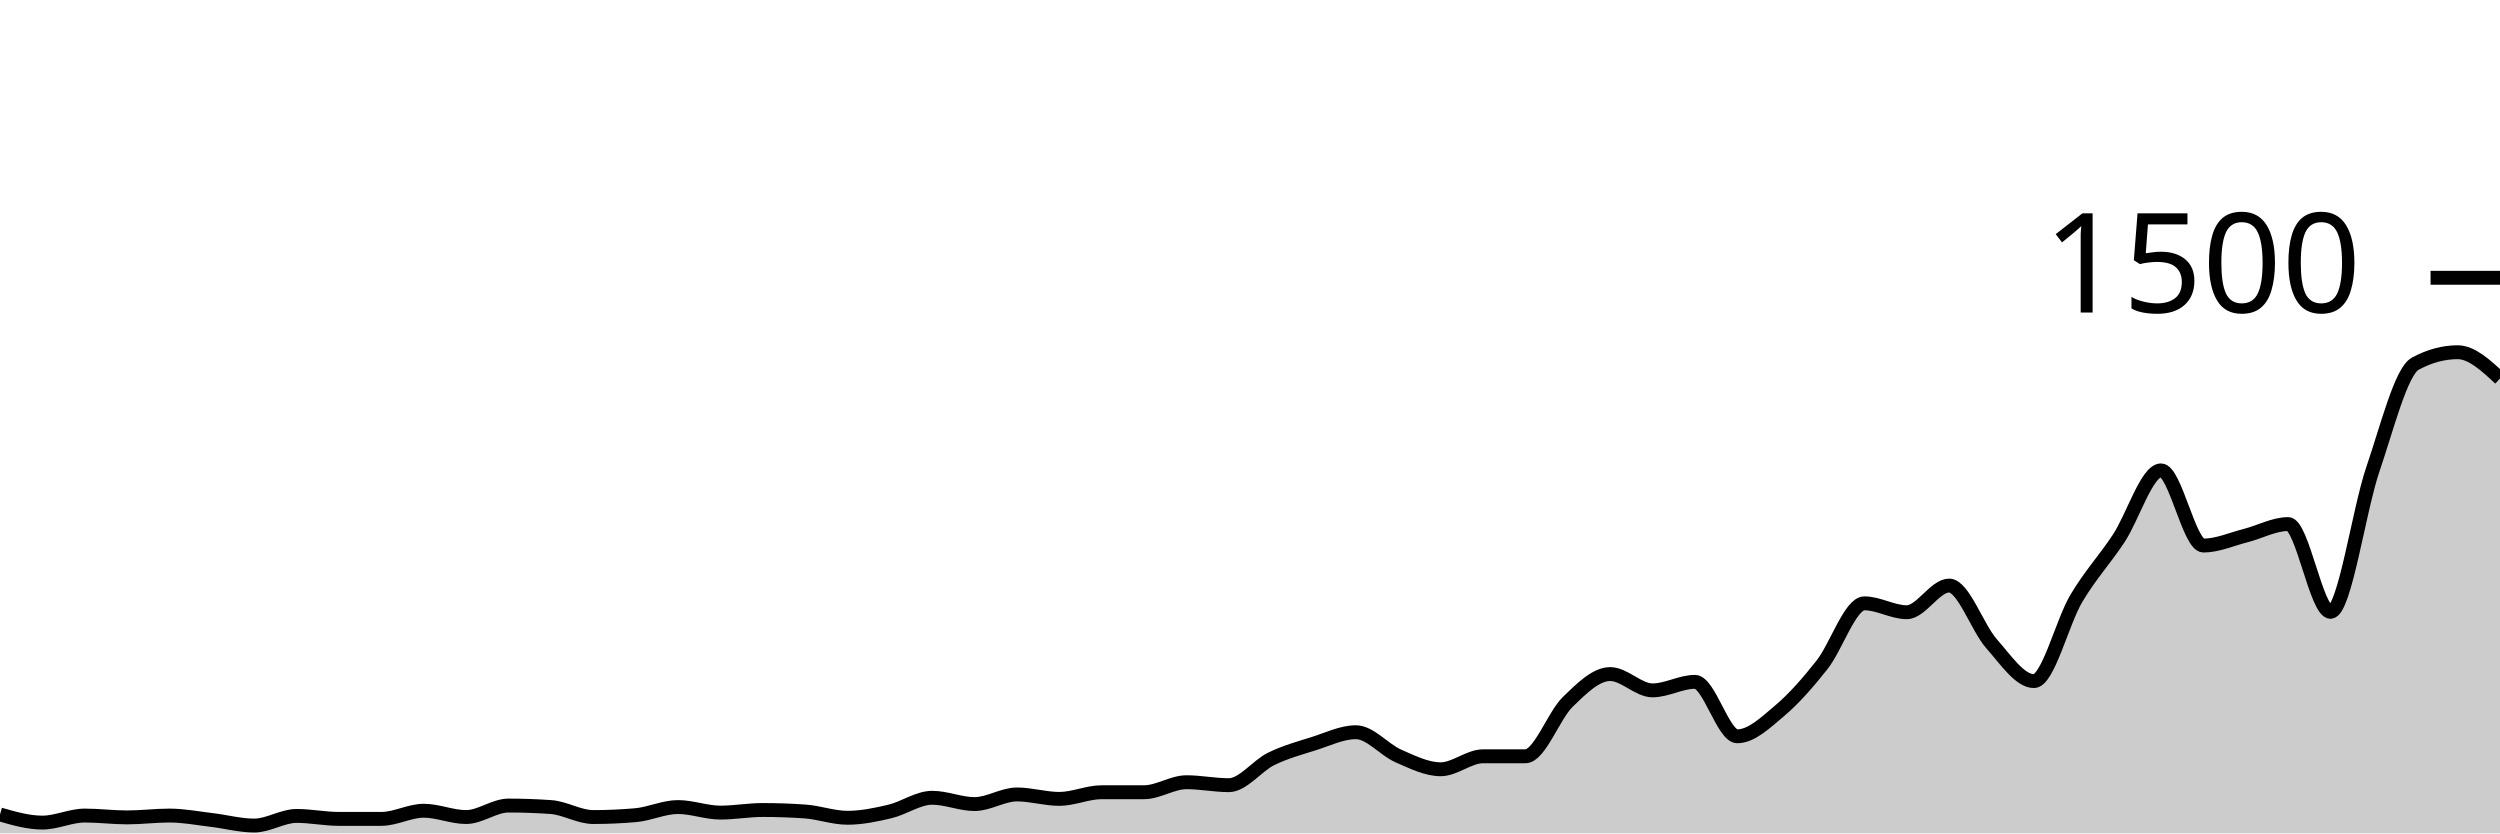
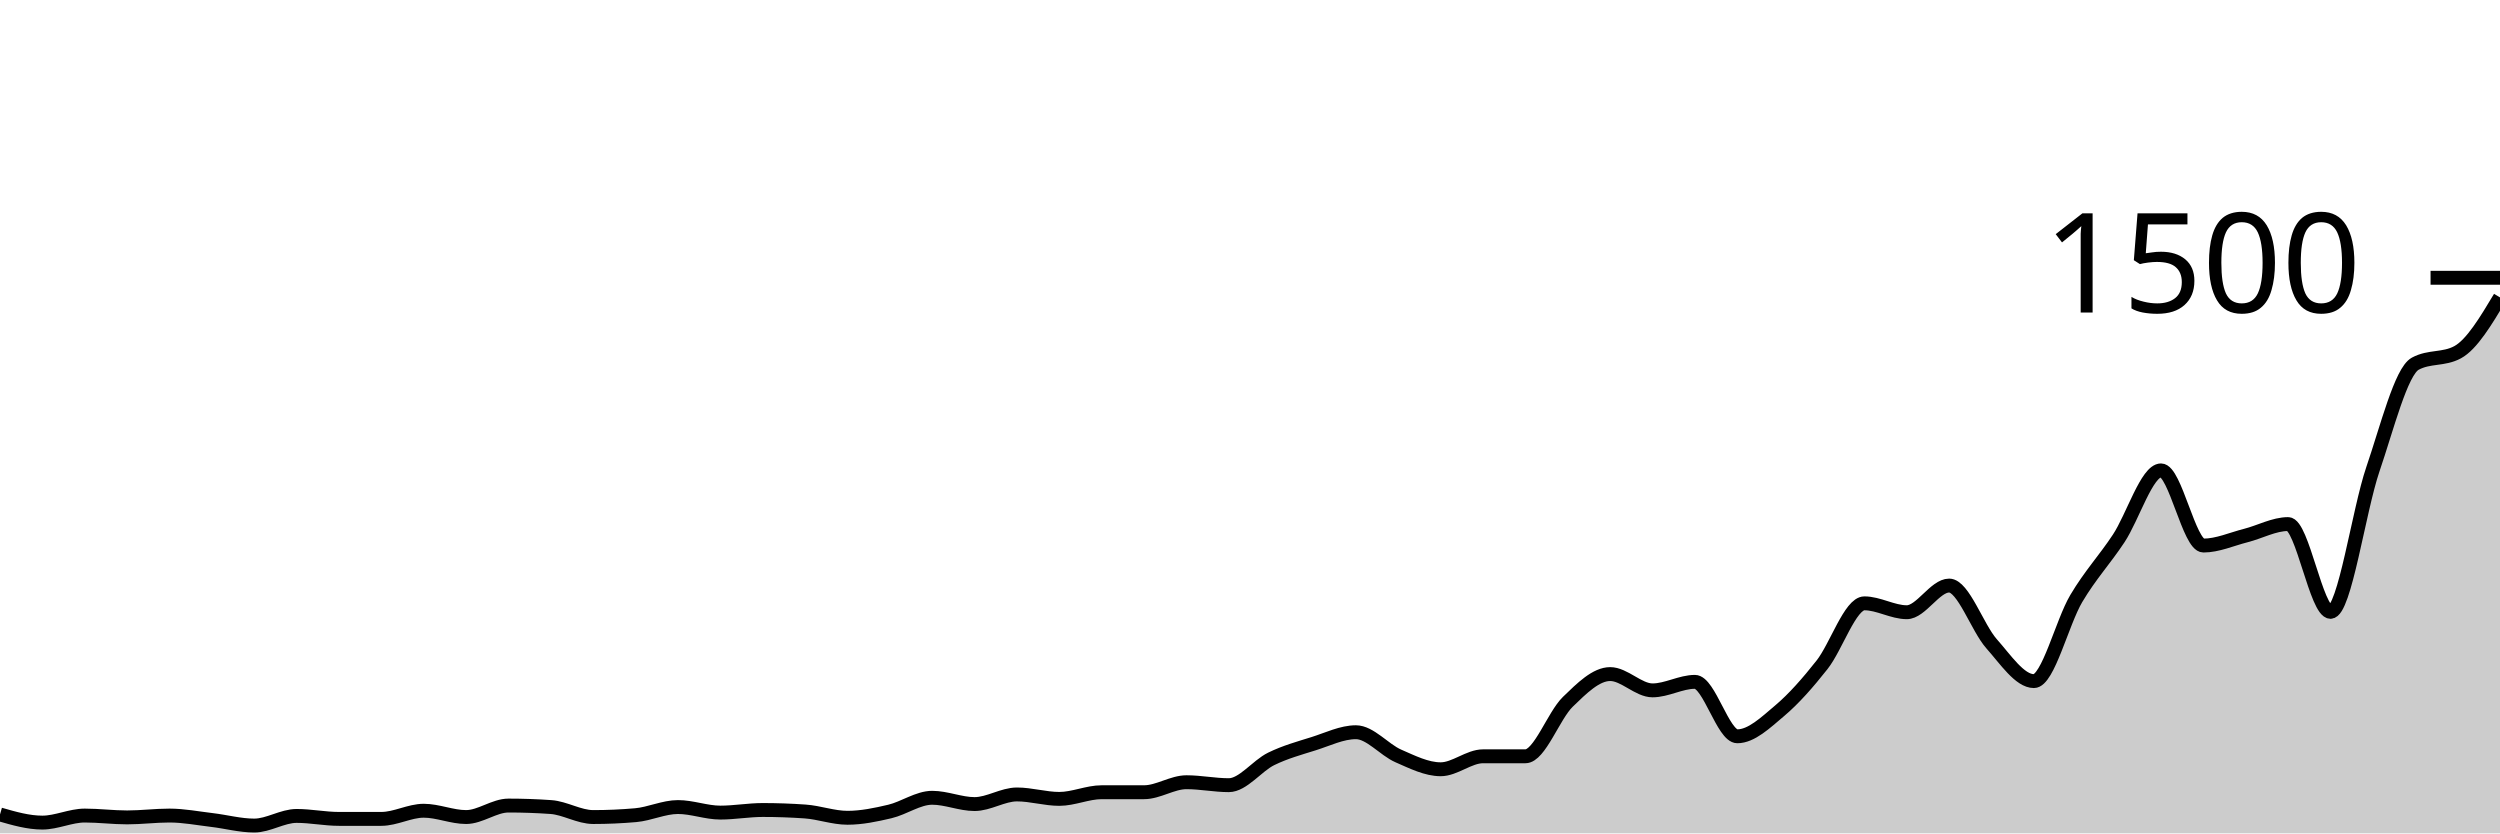
<svg xmlns="http://www.w3.org/2000/svg" viewBox="0 0 180 60">
  <g transform="translate(0,20)">
-     <path class="area" fill="rgba(0, 0, 0, 0.2)" d="M0,38.64C1.017,38.933,2.034,39.227,3.051,39.227C4.068,39.227,5.085,38.72,6.102,38.72C7.119,38.72,8.136,38.853,9.153,38.853C10.169,38.853,11.186,38.72,12.203,38.72C13.22,38.72,14.237,38.92,15.254,39.04C16.271,39.16,17.288,39.44,18.305,39.44C19.322,39.44,20.339,38.747,21.356,38.747C22.373,38.747,23.39,38.96,24.407,38.96C25.424,38.96,26.441,38.96,27.458,38.96C28.475,38.96,29.492,38.373,30.508,38.373C31.525,38.373,32.542,38.827,33.559,38.827C34.576,38.827,35.593,38,36.61,38C37.627,38,38.644,38.036,39.661,38.107C40.678,38.178,41.695,38.827,42.712,38.827C43.729,38.827,44.746,38.782,45.763,38.693C46.78,38.604,47.797,38.107,48.814,38.107C49.831,38.107,50.847,38.507,51.864,38.507C52.881,38.507,53.898,38.32,54.915,38.32C55.932,38.32,56.949,38.356,57.966,38.427C58.983,38.498,60,38.88,61.017,38.88C62.034,38.88,63.051,38.667,64.068,38.427C65.085,38.187,66.102,37.44,67.119,37.44C68.136,37.44,69.153,37.893,70.169,37.893C71.186,37.893,72.203,37.2,73.22,37.2C74.237,37.2,75.254,37.52,76.271,37.52C77.288,37.52,78.305,37.04,79.322,37.04C80.339,37.04,81.356,37.04,82.373,37.04C83.39,37.04,84.407,36.32,85.424,36.32C86.441,36.32,87.458,36.533,88.475,36.533C89.492,36.533,90.508,35.138,91.525,34.64C92.542,34.142,93.559,33.867,94.576,33.547C95.593,33.227,96.61,32.72,97.627,32.72C98.644,32.72,99.661,33.982,100.678,34.427C101.695,34.871,102.712,35.387,103.729,35.387C104.746,35.387,105.763,34.453,106.78,34.453C107.797,34.453,108.814,34.453,109.831,34.453C110.847,34.453,111.864,31.52,112.881,30.533C113.898,29.547,114.915,28.533,115.932,28.533C116.949,28.533,117.966,29.707,118.983,29.707C120,29.707,121.017,29.093,122.034,29.093C123.051,29.093,124.068,33.013,125.085,33.013C126.102,33.013,127.119,32.031,128.136,31.173C129.153,30.316,130.169,29.156,131.186,27.867C132.203,26.578,133.22,23.44,134.237,23.44C135.254,23.44,136.271,24.08,137.288,24.08C138.305,24.08,139.322,22.16,140.339,22.16C141.356,22.16,142.373,25.2,143.39,26.347C144.407,27.493,145.424,29.04,146.441,29.04C147.458,29.04,148.475,24.804,149.492,23.093C150.508,21.382,151.525,20.311,152.542,18.773C153.559,17.236,154.576,13.867,155.593,13.867C156.61,13.867,157.627,19.28,158.644,19.28C159.661,19.28,160.678,18.818,161.695,18.56C162.712,18.302,163.729,17.733,164.746,17.733C165.763,17.733,166.78,24.053,167.797,24.053C168.814,24.053,169.831,16.764,170.847,13.787C171.864,10.809,172.881,6.738,173.898,6.187C174.915,5.636,175.932,5.36,176.949,5.36C177.966,5.36,178.983,6.307,180,7.253L180,40C178.983,40,177.966,40,176.949,40C175.932,40,174.915,40,173.898,40C172.881,40,171.864,40,170.847,40C169.831,40,168.814,40,167.797,40C166.78,40,165.763,40,164.746,40C163.729,40,162.712,40,161.695,40C160.678,40,159.661,40,158.644,40C157.627,40,156.61,40,155.593,40C154.576,40,153.559,40,152.542,40C151.525,40,150.508,40,149.492,40C148.475,40,147.458,40,146.441,40C145.424,40,144.407,40,143.39,40C142.373,40,141.356,40,140.339,40C139.322,40,138.305,40,137.288,40C136.271,40,135.254,40,134.237,40C133.22,40,132.203,40,131.186,40C130.169,40,129.153,40,128.136,40C127.119,40,126.102,40,125.085,40C124.068,40,123.051,40,122.034,40C121.017,40,120,40,118.983,40C117.966,40,116.949,40,115.932,40C114.915,40,113.898,40,112.881,40C111.864,40,110.847,40,109.831,40C108.814,40,107.797,40,106.78,40C105.763,40,104.746,40,103.729,40C102.712,40,101.695,40,100.678,40C99.661,40,98.644,40,97.627,40C96.61,40,95.593,40,94.576,40C93.559,40,92.542,40,91.525,40C90.508,40,89.492,40,88.475,40C87.458,40,86.441,40,85.424,40C84.407,40,83.39,40,82.373,40C81.356,40,80.339,40,79.322,40C78.305,40,77.288,40,76.271,40C75.254,40,74.237,40,73.22,40C72.203,40,71.186,40,70.169,40C69.153,40,68.136,40,67.119,40C66.102,40,65.085,40,64.068,40C63.051,40,62.034,40,61.017,40C60,40,58.983,40,57.966,40C56.949,40,55.932,40,54.915,40C53.898,40,52.881,40,51.864,40C50.847,40,49.831,40,48.814,40C47.797,40,46.78,40,45.763,40C44.746,40,43.729,40,42.712,40C41.695,40,40.678,40,39.661,40C38.644,40,37.627,40,36.61,40C35.593,40,34.576,40,33.559,40C32.542,40,31.525,40,30.508,40C29.492,40,28.475,40,27.458,40C26.441,40,25.424,40,24.407,40C23.39,40,22.373,40,21.356,40C20.339,40,19.322,40,18.305,40C17.288,40,16.271,40,15.254,40C14.237,40,13.22,40,12.203,40C11.186,40,10.169,40,9.153,40C8.136,40,7.119,40,6.102,40C5.085,40,4.068,40,3.051,40C2.034,40,1.017,40,0,40Z" />
-     <path class="line" stroke="black" fill="none" d="M0,38.64C1.017,38.933,2.034,39.227,3.051,39.227C4.068,39.227,5.085,38.72,6.102,38.72C7.119,38.72,8.136,38.853,9.153,38.853C10.169,38.853,11.186,38.72,12.203,38.72C13.22,38.72,14.237,38.92,15.254,39.04C16.271,39.16,17.288,39.44,18.305,39.44C19.322,39.44,20.339,38.747,21.356,38.747C22.373,38.747,23.39,38.96,24.407,38.96C25.424,38.96,26.441,38.96,27.458,38.96C28.475,38.96,29.492,38.373,30.508,38.373C31.525,38.373,32.542,38.827,33.559,38.827C34.576,38.827,35.593,38,36.61,38C37.627,38,38.644,38.036,39.661,38.107C40.678,38.178,41.695,38.827,42.712,38.827C43.729,38.827,44.746,38.782,45.763,38.693C46.78,38.604,47.797,38.107,48.814,38.107C49.831,38.107,50.847,38.507,51.864,38.507C52.881,38.507,53.898,38.32,54.915,38.32C55.932,38.32,56.949,38.356,57.966,38.427C58.983,38.498,60,38.88,61.017,38.88C62.034,38.88,63.051,38.667,64.068,38.427C65.085,38.187,66.102,37.44,67.119,37.44C68.136,37.44,69.153,37.893,70.169,37.893C71.186,37.893,72.203,37.2,73.22,37.2C74.237,37.2,75.254,37.52,76.271,37.52C77.288,37.52,78.305,37.04,79.322,37.04C80.339,37.04,81.356,37.04,82.373,37.04C83.39,37.04,84.407,36.32,85.424,36.32C86.441,36.32,87.458,36.533,88.475,36.533C89.492,36.533,90.508,35.138,91.525,34.64C92.542,34.142,93.559,33.867,94.576,33.547C95.593,33.227,96.61,32.72,97.627,32.72C98.644,32.72,99.661,33.982,100.678,34.427C101.695,34.871,102.712,35.387,103.729,35.387C104.746,35.387,105.763,34.453,106.78,34.453C107.797,34.453,108.814,34.453,109.831,34.453C110.847,34.453,111.864,31.52,112.881,30.533C113.898,29.547,114.915,28.533,115.932,28.533C116.949,28.533,117.966,29.707,118.983,29.707C120,29.707,121.017,29.093,122.034,29.093C123.051,29.093,124.068,33.013,125.085,33.013C126.102,33.013,127.119,32.031,128.136,31.173C129.153,30.316,130.169,29.156,131.186,27.867C132.203,26.578,133.22,23.44,134.237,23.44C135.254,23.44,136.271,24.08,137.288,24.08C138.305,24.08,139.322,22.16,140.339,22.16C141.356,22.16,142.373,25.2,143.39,26.347C144.407,27.493,145.424,29.04,146.441,29.04C147.458,29.04,148.475,24.804,149.492,23.093C150.508,21.382,151.525,20.311,152.542,18.773C153.559,17.236,154.576,13.867,155.593,13.867C156.61,13.867,157.627,19.28,158.644,19.28C159.661,19.28,160.678,18.818,161.695,18.56C162.712,18.302,163.729,17.733,164.746,17.733C165.763,17.733,166.78,24.053,167.797,24.053C168.814,24.053,169.831,16.764,170.847,13.787C171.864,10.809,172.881,6.738,173.898,6.187C174.915,5.636,175.932,5.36,176.949,5.36C177.966,5.36,178.983,6.307,180,7.253" />
+     <path class="area" fill="rgba(0, 0, 0, 0.2)" d="M0,38.64C1.017,38.933,2.034,39.227,3.051,39.227C4.068,39.227,5.085,38.72,6.102,38.72C7.119,38.72,8.136,38.853,9.153,38.853C10.169,38.853,11.186,38.72,12.203,38.72C13.22,38.72,14.237,38.92,15.254,39.04C16.271,39.16,17.288,39.44,18.305,39.44C19.322,39.44,20.339,38.747,21.356,38.747C22.373,38.747,23.39,38.96,24.407,38.96C25.424,38.96,26.441,38.96,27.458,38.96C28.475,38.96,29.492,38.373,30.508,38.373C31.525,38.373,32.542,38.827,33.559,38.827C34.576,38.827,35.593,38,36.61,38C37.627,38,38.644,38.036,39.661,38.107C40.678,38.178,41.695,38.827,42.712,38.827C43.729,38.827,44.746,38.782,45.763,38.693C46.78,38.604,47.797,38.107,48.814,38.107C49.831,38.107,50.847,38.507,51.864,38.507C52.881,38.507,53.898,38.32,54.915,38.32C55.932,38.32,56.949,38.356,57.966,38.427C58.983,38.498,60,38.88,61.017,38.88C62.034,38.88,63.051,38.667,64.068,38.427C65.085,38.187,66.102,37.44,67.119,37.44C68.136,37.44,69.153,37.893,70.169,37.893C71.186,37.893,72.203,37.2,73.22,37.2C74.237,37.2,75.254,37.52,76.271,37.52C77.288,37.52,78.305,37.04,79.322,37.04C80.339,37.04,81.356,37.04,82.373,37.04C83.39,37.04,84.407,36.32,85.424,36.32C86.441,36.32,87.458,36.533,88.475,36.533C89.492,36.533,90.508,35.138,91.525,34.64C92.542,34.142,93.559,33.867,94.576,33.547C95.593,33.227,96.61,32.72,97.627,32.72C98.644,32.72,99.661,33.982,100.678,34.427C101.695,34.871,102.712,35.387,103.729,35.387C104.746,35.387,105.763,34.453,106.78,34.453C107.797,34.453,108.814,34.453,109.831,34.453C110.847,34.453,111.864,31.52,112.881,30.533C113.898,29.547,114.915,28.533,115.932,28.533C116.949,28.533,117.966,29.707,118.983,29.707C120,29.707,121.017,29.093,122.034,29.093C123.051,29.093,124.068,33.013,125.085,33.013C126.102,33.013,127.119,32.031,128.136,31.173C129.153,30.316,130.169,29.156,131.186,27.867C132.203,26.578,133.22,23.44,134.237,23.44C135.254,23.44,136.271,24.08,137.288,24.08C138.305,24.08,139.322,22.16,140.339,22.16C141.356,22.16,142.373,25.2,143.39,26.347C144.407,27.493,145.424,29.04,146.441,29.04C147.458,29.04,148.475,24.804,149.492,23.093C150.508,21.382,151.525,20.311,152.542,18.773C153.559,17.236,154.576,13.867,155.593,13.867C156.61,13.867,157.627,19.28,158.644,19.28C159.661,19.28,160.678,18.818,161.695,18.56C162.712,18.302,163.729,17.733,164.746,17.733C165.763,17.733,166.78,24.053,167.797,24.053C168.814,24.053,169.831,16.764,170.847,13.787C171.864,10.809,172.881,6.738,173.898,6.187C174.915,5.636,175.932,5.911,176.949,5.36C177.966,4.809,178.983,3.111,180,1.413L180,40C178.983,40,177.966,40,176.949,40C175.932,40,174.915,40,173.898,40C172.881,40,171.864,40,170.847,40C169.831,40,168.814,40,167.797,40C166.78,40,165.763,40,164.746,40C163.729,40,162.712,40,161.695,40C160.678,40,159.661,40,158.644,40C157.627,40,156.61,40,155.593,40C154.576,40,153.559,40,152.542,40C151.525,40,150.508,40,149.492,40C148.475,40,147.458,40,146.441,40C145.424,40,144.407,40,143.39,40C142.373,40,141.356,40,140.339,40C139.322,40,138.305,40,137.288,40C136.271,40,135.254,40,134.237,40C133.22,40,132.203,40,131.186,40C130.169,40,129.153,40,128.136,40C127.119,40,126.102,40,125.085,40C124.068,40,123.051,40,122.034,40C121.017,40,120,40,118.983,40C117.966,40,116.949,40,115.932,40C114.915,40,113.898,40,112.881,40C111.864,40,110.847,40,109.831,40C108.814,40,107.797,40,106.78,40C105.763,40,104.746,40,103.729,40C102.712,40,101.695,40,100.678,40C99.661,40,98.644,40,97.627,40C96.61,40,95.593,40,94.576,40C93.559,40,92.542,40,91.525,40C90.508,40,89.492,40,88.475,40C87.458,40,86.441,40,85.424,40C84.407,40,83.39,40,82.373,40C81.356,40,80.339,40,79.322,40C78.305,40,77.288,40,76.271,40C75.254,40,74.237,40,73.22,40C72.203,40,71.186,40,70.169,40C69.153,40,68.136,40,67.119,40C66.102,40,65.085,40,64.068,40C63.051,40,62.034,40,61.017,40C60,40,58.983,40,57.966,40C56.949,40,55.932,40,54.915,40C53.898,40,52.881,40,51.864,40C50.847,40,49.831,40,48.814,40C47.797,40,46.78,40,45.763,40C44.746,40,43.729,40,42.712,40C41.695,40,40.678,40,39.661,40C38.644,40,37.627,40,36.61,40C35.593,40,34.576,40,33.559,40C32.542,40,31.525,40,30.508,40C29.492,40,28.475,40,27.458,40C26.441,40,25.424,40,24.407,40C23.39,40,22.373,40,21.356,40C20.339,40,19.322,40,18.305,40C17.288,40,16.271,40,15.254,40C14.237,40,13.22,40,12.203,40C11.186,40,10.169,40,9.153,40C8.136,40,7.119,40,6.102,40C5.085,40,4.068,40,3.051,40C2.034,40,1.017,40,0,40Z" />
+     <path class="line" stroke="black" fill="none" d="M0,38.64C1.017,38.933,2.034,39.227,3.051,39.227C4.068,39.227,5.085,38.72,6.102,38.72C7.119,38.72,8.136,38.853,9.153,38.853C10.169,38.853,11.186,38.72,12.203,38.72C13.22,38.72,14.237,38.92,15.254,39.04C16.271,39.16,17.288,39.44,18.305,39.44C19.322,39.44,20.339,38.747,21.356,38.747C22.373,38.747,23.39,38.96,24.407,38.96C25.424,38.96,26.441,38.96,27.458,38.96C28.475,38.96,29.492,38.373,30.508,38.373C31.525,38.373,32.542,38.827,33.559,38.827C34.576,38.827,35.593,38,36.61,38C37.627,38,38.644,38.036,39.661,38.107C40.678,38.178,41.695,38.827,42.712,38.827C43.729,38.827,44.746,38.782,45.763,38.693C46.78,38.604,47.797,38.107,48.814,38.107C49.831,38.107,50.847,38.507,51.864,38.507C52.881,38.507,53.898,38.32,54.915,38.32C55.932,38.32,56.949,38.356,57.966,38.427C58.983,38.498,60,38.88,61.017,38.88C62.034,38.88,63.051,38.667,64.068,38.427C65.085,38.187,66.102,37.44,67.119,37.44C68.136,37.44,69.153,37.893,70.169,37.893C71.186,37.893,72.203,37.2,73.22,37.2C74.237,37.2,75.254,37.52,76.271,37.52C77.288,37.52,78.305,37.04,79.322,37.04C80.339,37.04,81.356,37.04,82.373,37.04C83.39,37.04,84.407,36.32,85.424,36.32C86.441,36.32,87.458,36.533,88.475,36.533C89.492,36.533,90.508,35.138,91.525,34.64C92.542,34.142,93.559,33.867,94.576,33.547C95.593,33.227,96.61,32.72,97.627,32.72C98.644,32.72,99.661,33.982,100.678,34.427C101.695,34.871,102.712,35.387,103.729,35.387C104.746,35.387,105.763,34.453,106.78,34.453C107.797,34.453,108.814,34.453,109.831,34.453C110.847,34.453,111.864,31.52,112.881,30.533C113.898,29.547,114.915,28.533,115.932,28.533C116.949,28.533,117.966,29.707,118.983,29.707C120,29.707,121.017,29.093,122.034,29.093C123.051,29.093,124.068,33.013,125.085,33.013C126.102,33.013,127.119,32.031,128.136,31.173C129.153,30.316,130.169,29.156,131.186,27.867C132.203,26.578,133.22,23.44,134.237,23.44C135.254,23.44,136.271,24.08,137.288,24.08C138.305,24.08,139.322,22.16,140.339,22.16C141.356,22.16,142.373,25.2,143.39,26.347C144.407,27.493,145.424,29.04,146.441,29.04C147.458,29.04,148.475,24.804,149.492,23.093C150.508,21.382,151.525,20.311,152.542,18.773C153.559,17.236,154.576,13.867,155.593,13.867C156.61,13.867,157.627,19.28,158.644,19.28C159.661,19.28,160.678,18.818,161.695,18.56C162.712,18.302,163.729,17.733,164.746,17.733C165.763,17.733,166.78,24.053,167.797,24.053C168.814,24.053,169.831,16.764,170.847,13.787C171.864,10.809,172.881,6.738,173.898,6.187C174.915,5.636,175.932,5.911,176.949,5.36C177.966,4.809,178.983,3.111,180,1.413" />
    <path class="axis-ceiling" stroke-width="1" stroke="black" fill="none" d="M175,0L180,0" />
    <text class="axis-ceiling-label" font-family="sans-serif" text-anchor="end" font-size="10px" x="170" y="2.5">1500</text>
  </g>
</svg>
